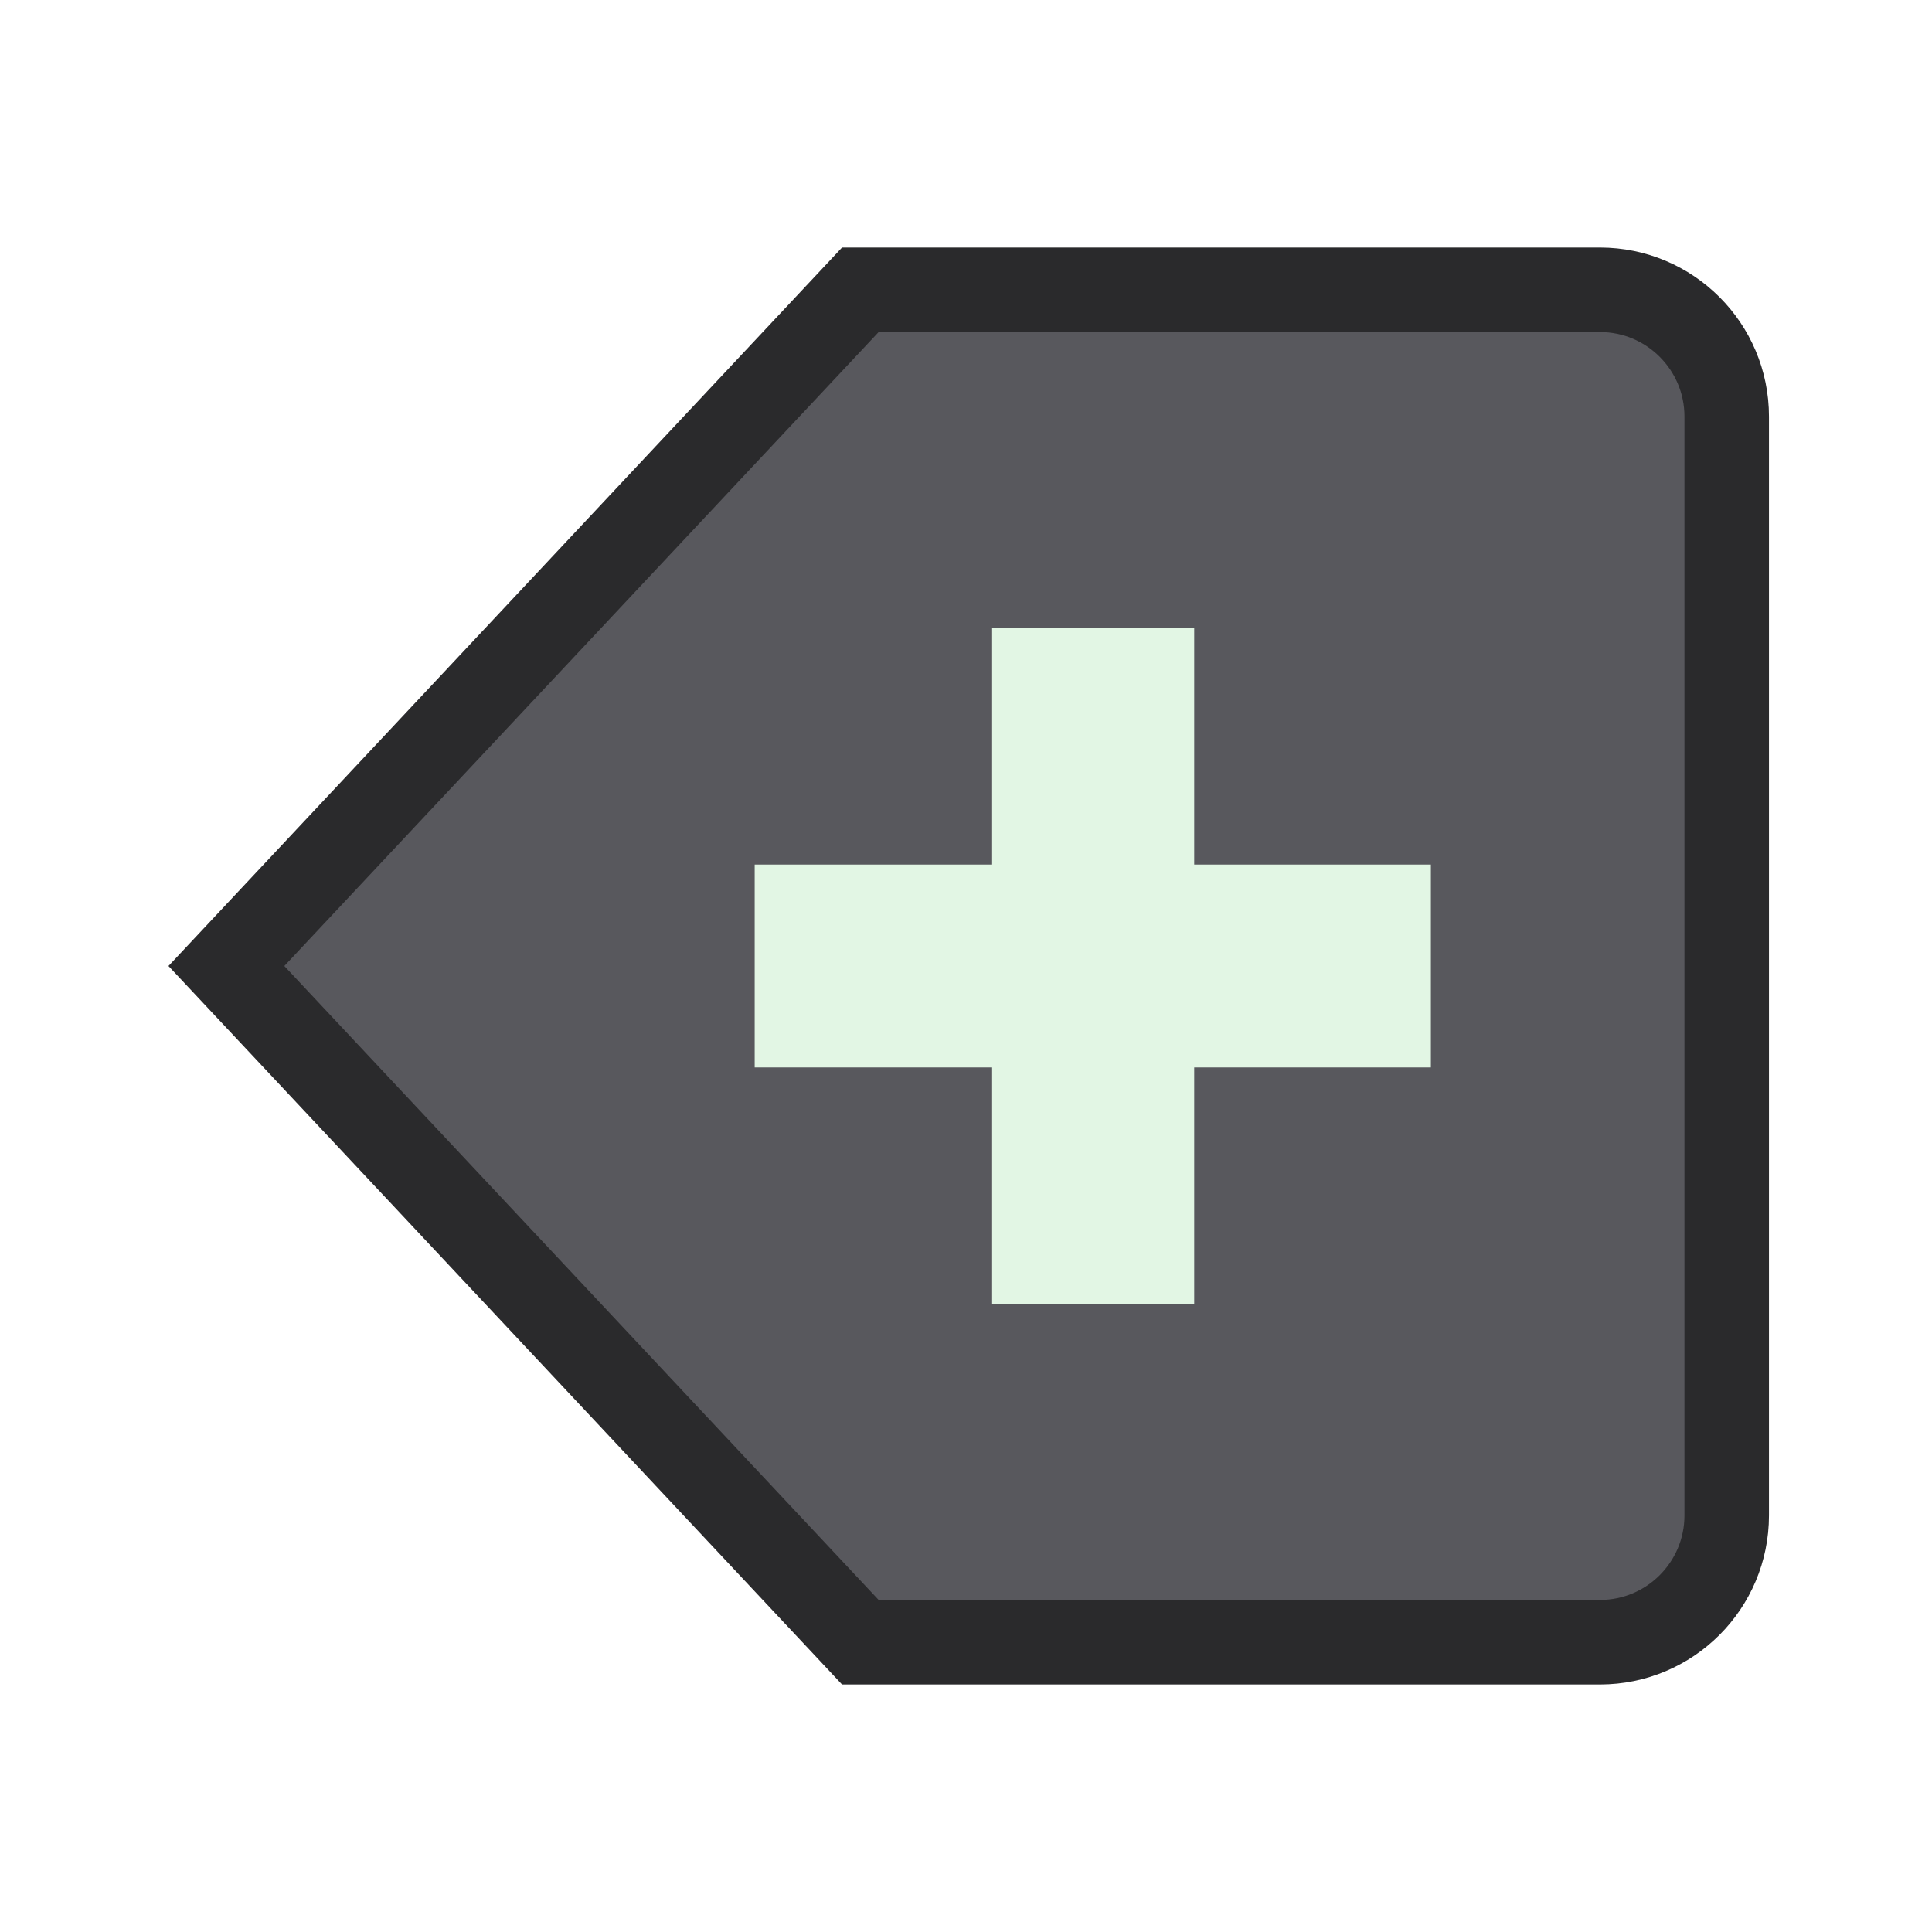
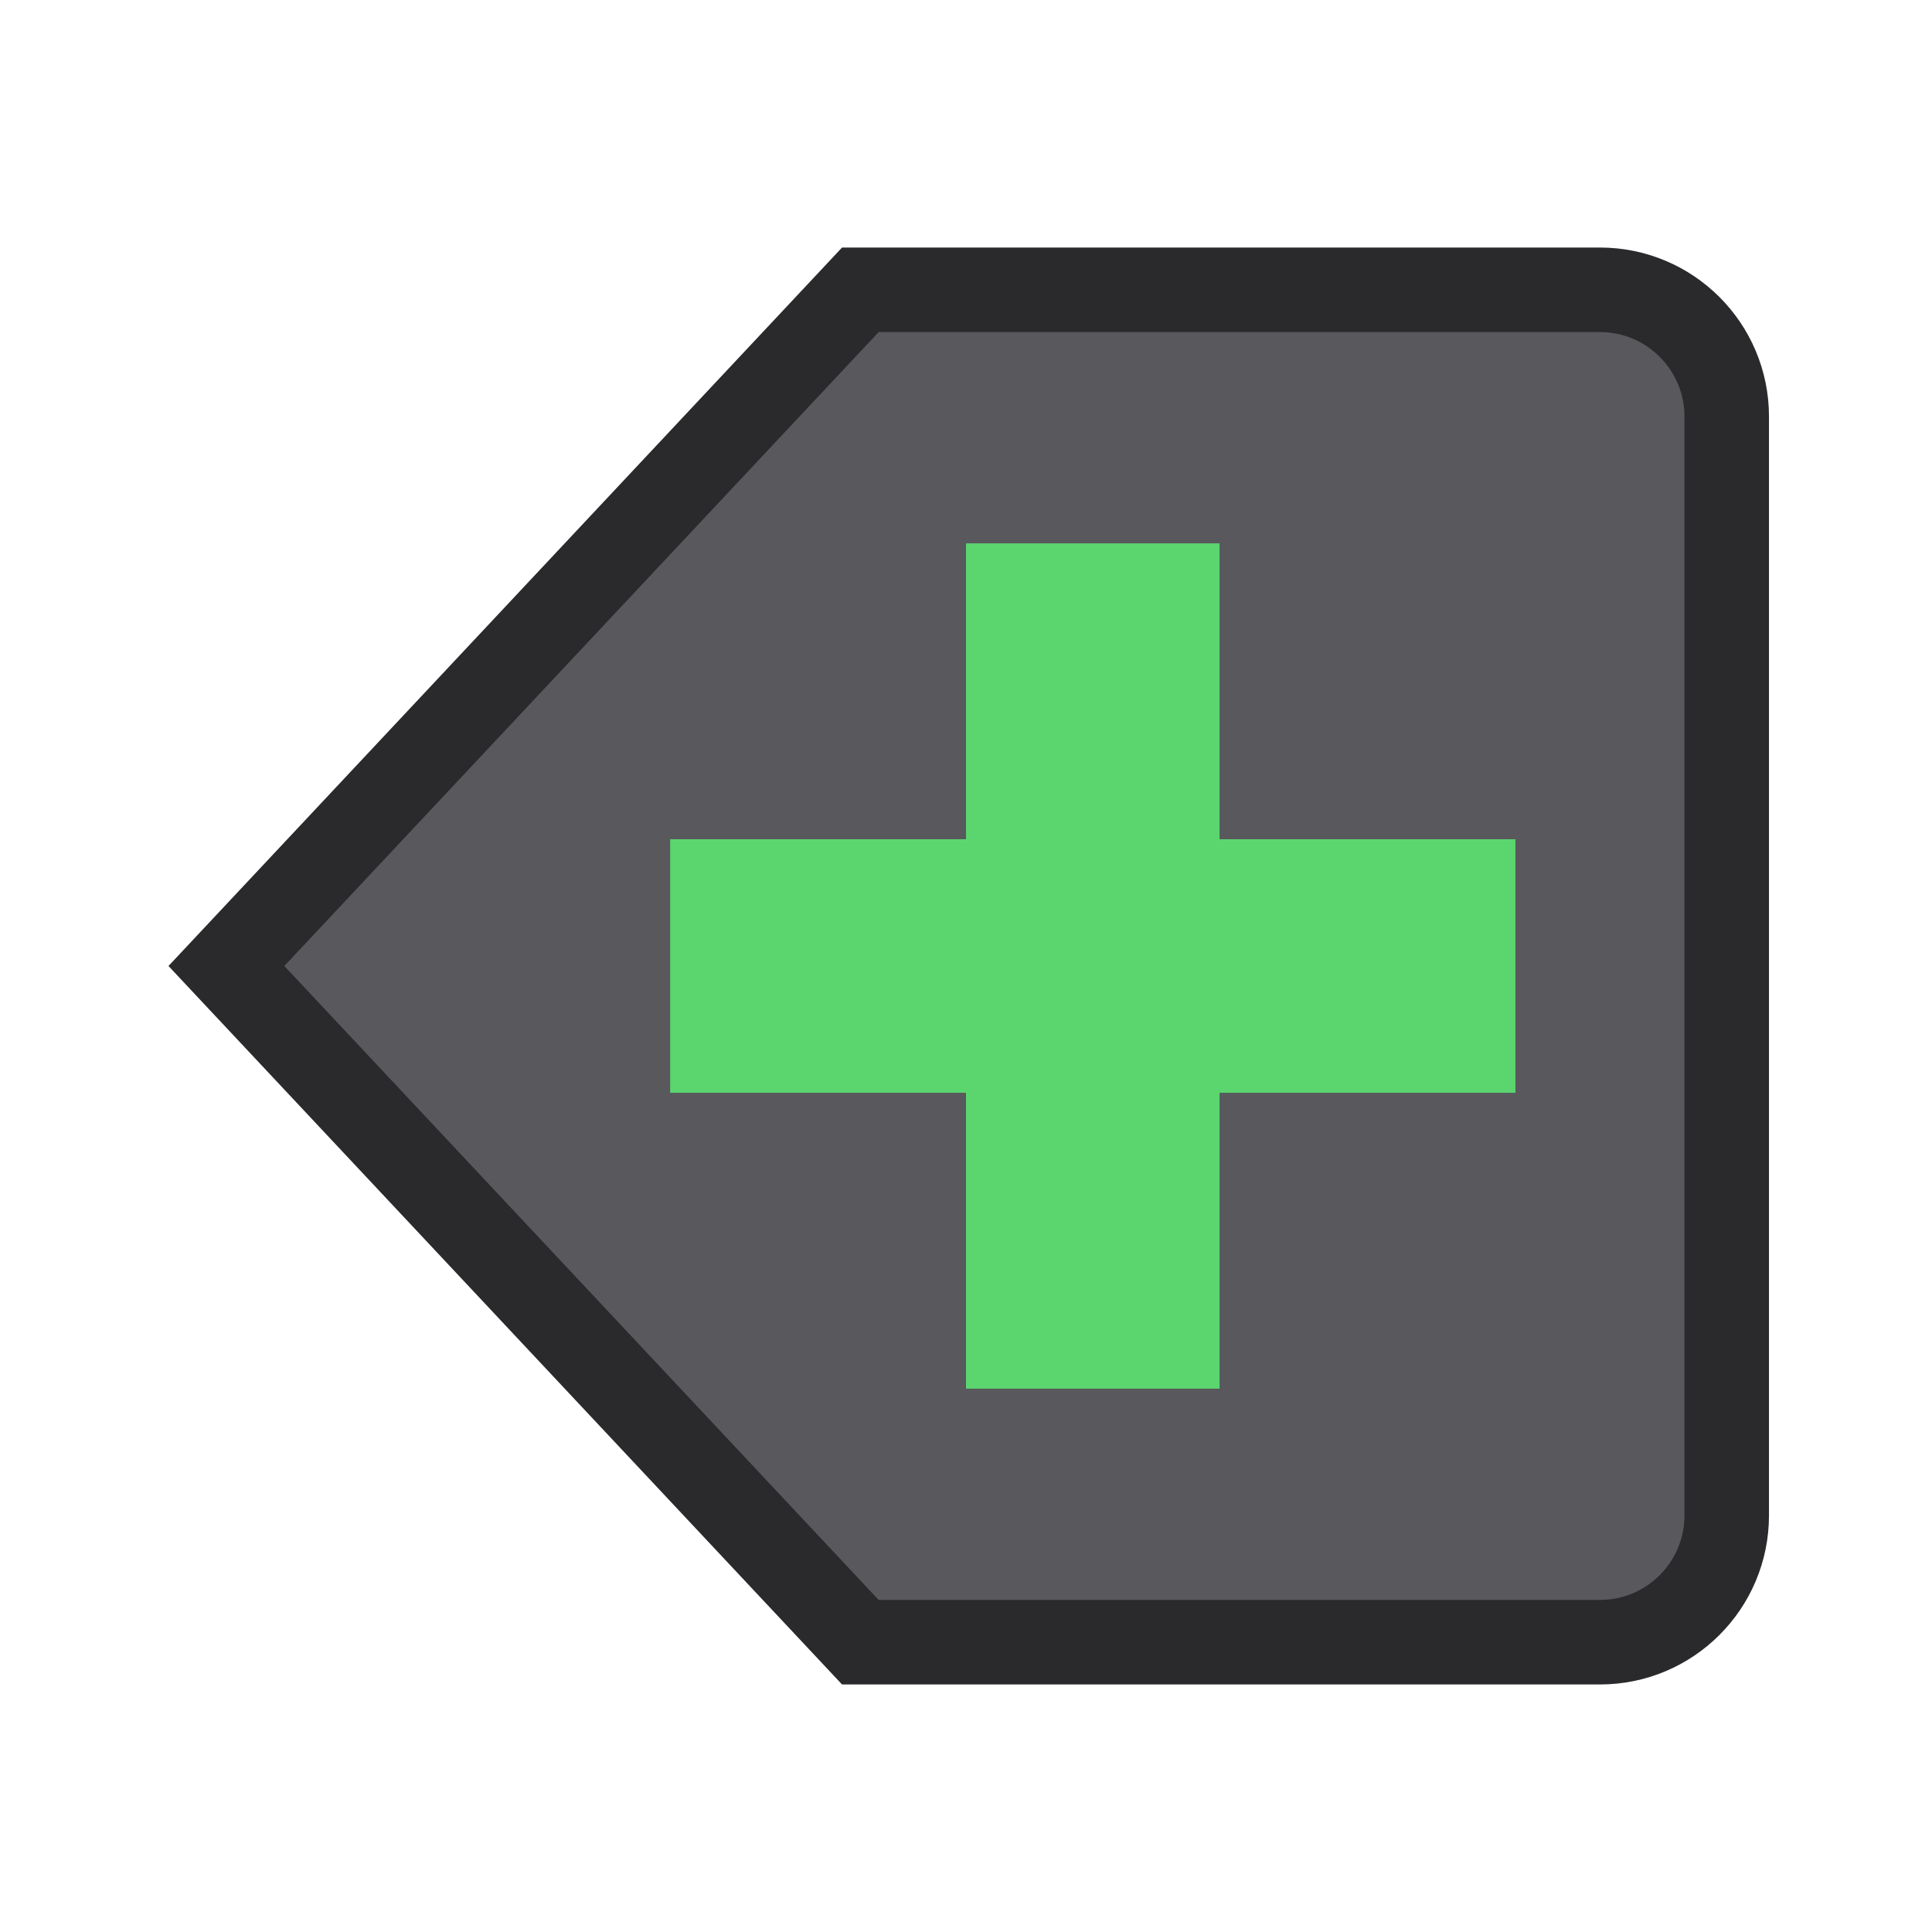
<svg xmlns="http://www.w3.org/2000/svg" width="24" height="24" viewBox="0 0 24 24">
  <g stroke-linecap="butt" stroke-linejoin="miter" stroke-miterlimit="4">
    <g transform="translate(12 12) scale(1.05) translate(-12 -12)">
      <g transform="matrix(-1 0 0 1 24 0)">
        <path fill="#58585D" stroke="#2A2A2C" stroke-width="1" d="M4.5 4h8.75l7.5 8-7.5 8H4.5A1.5 1.5 0 0 1 3 18.5v-13A1.5 1.5 0 0 1 4.5 4z" />
-         <path fill="none" stroke="#E2F6E4" stroke-width="2.4" d="M10.5 8v8M6.5 12h8" />
+         <path fill="none" stroke="#5BD66E" stroke-width="3" d="M10.5 7v10M5.5 12h10" />
      </g>
    </g>
  </g>
</svg>
